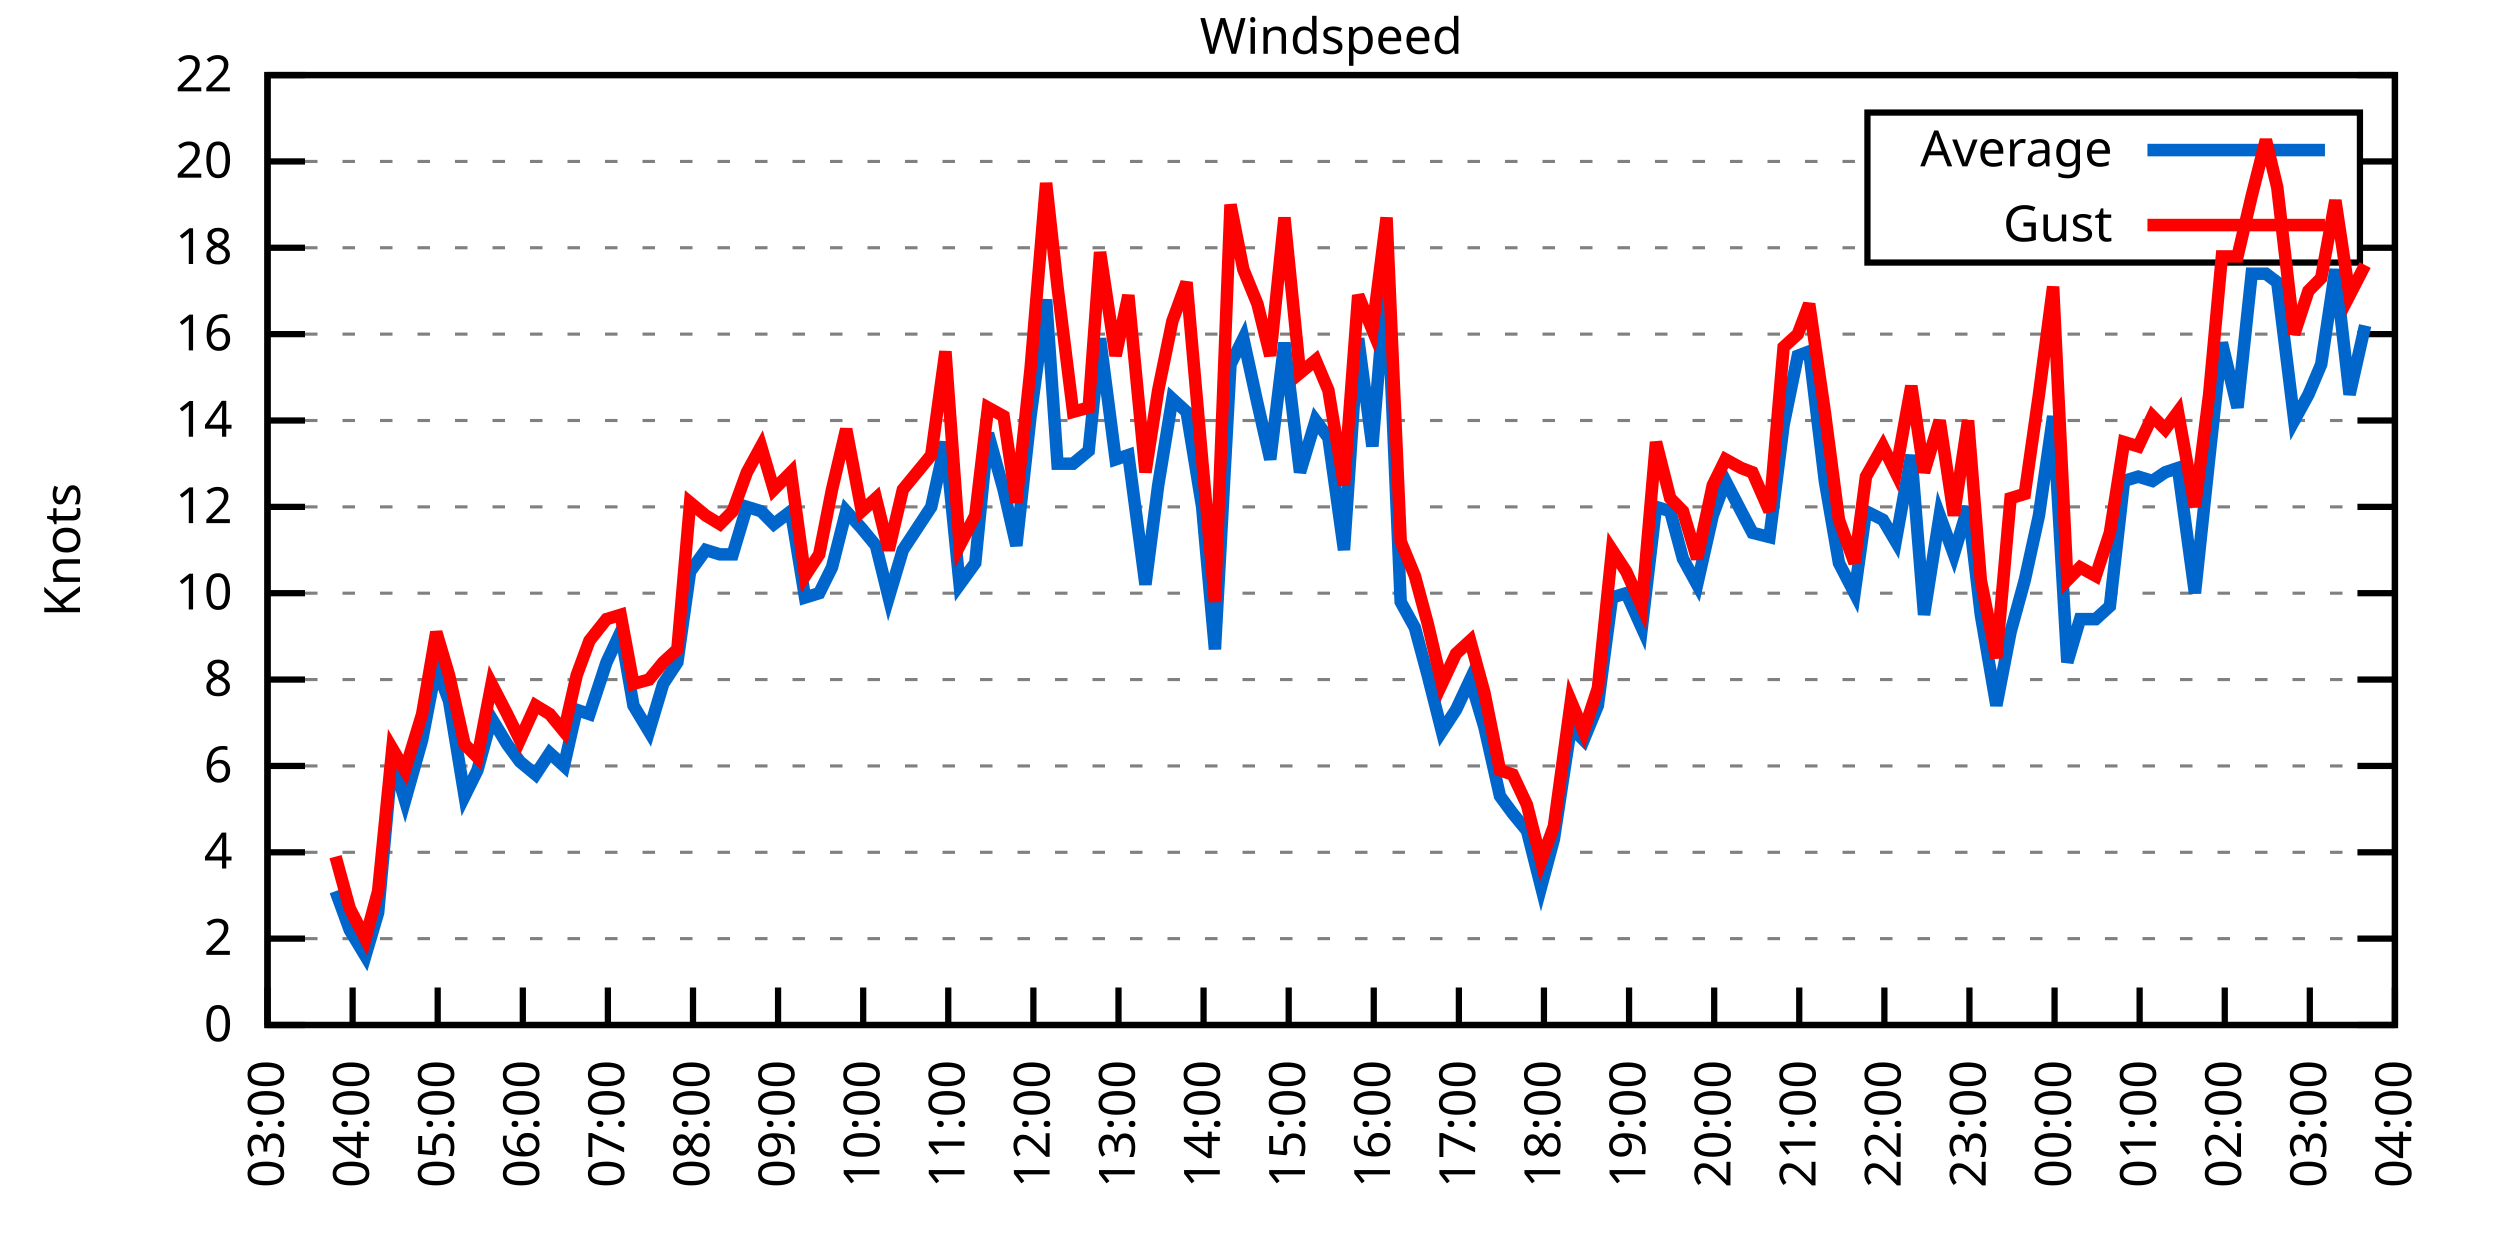
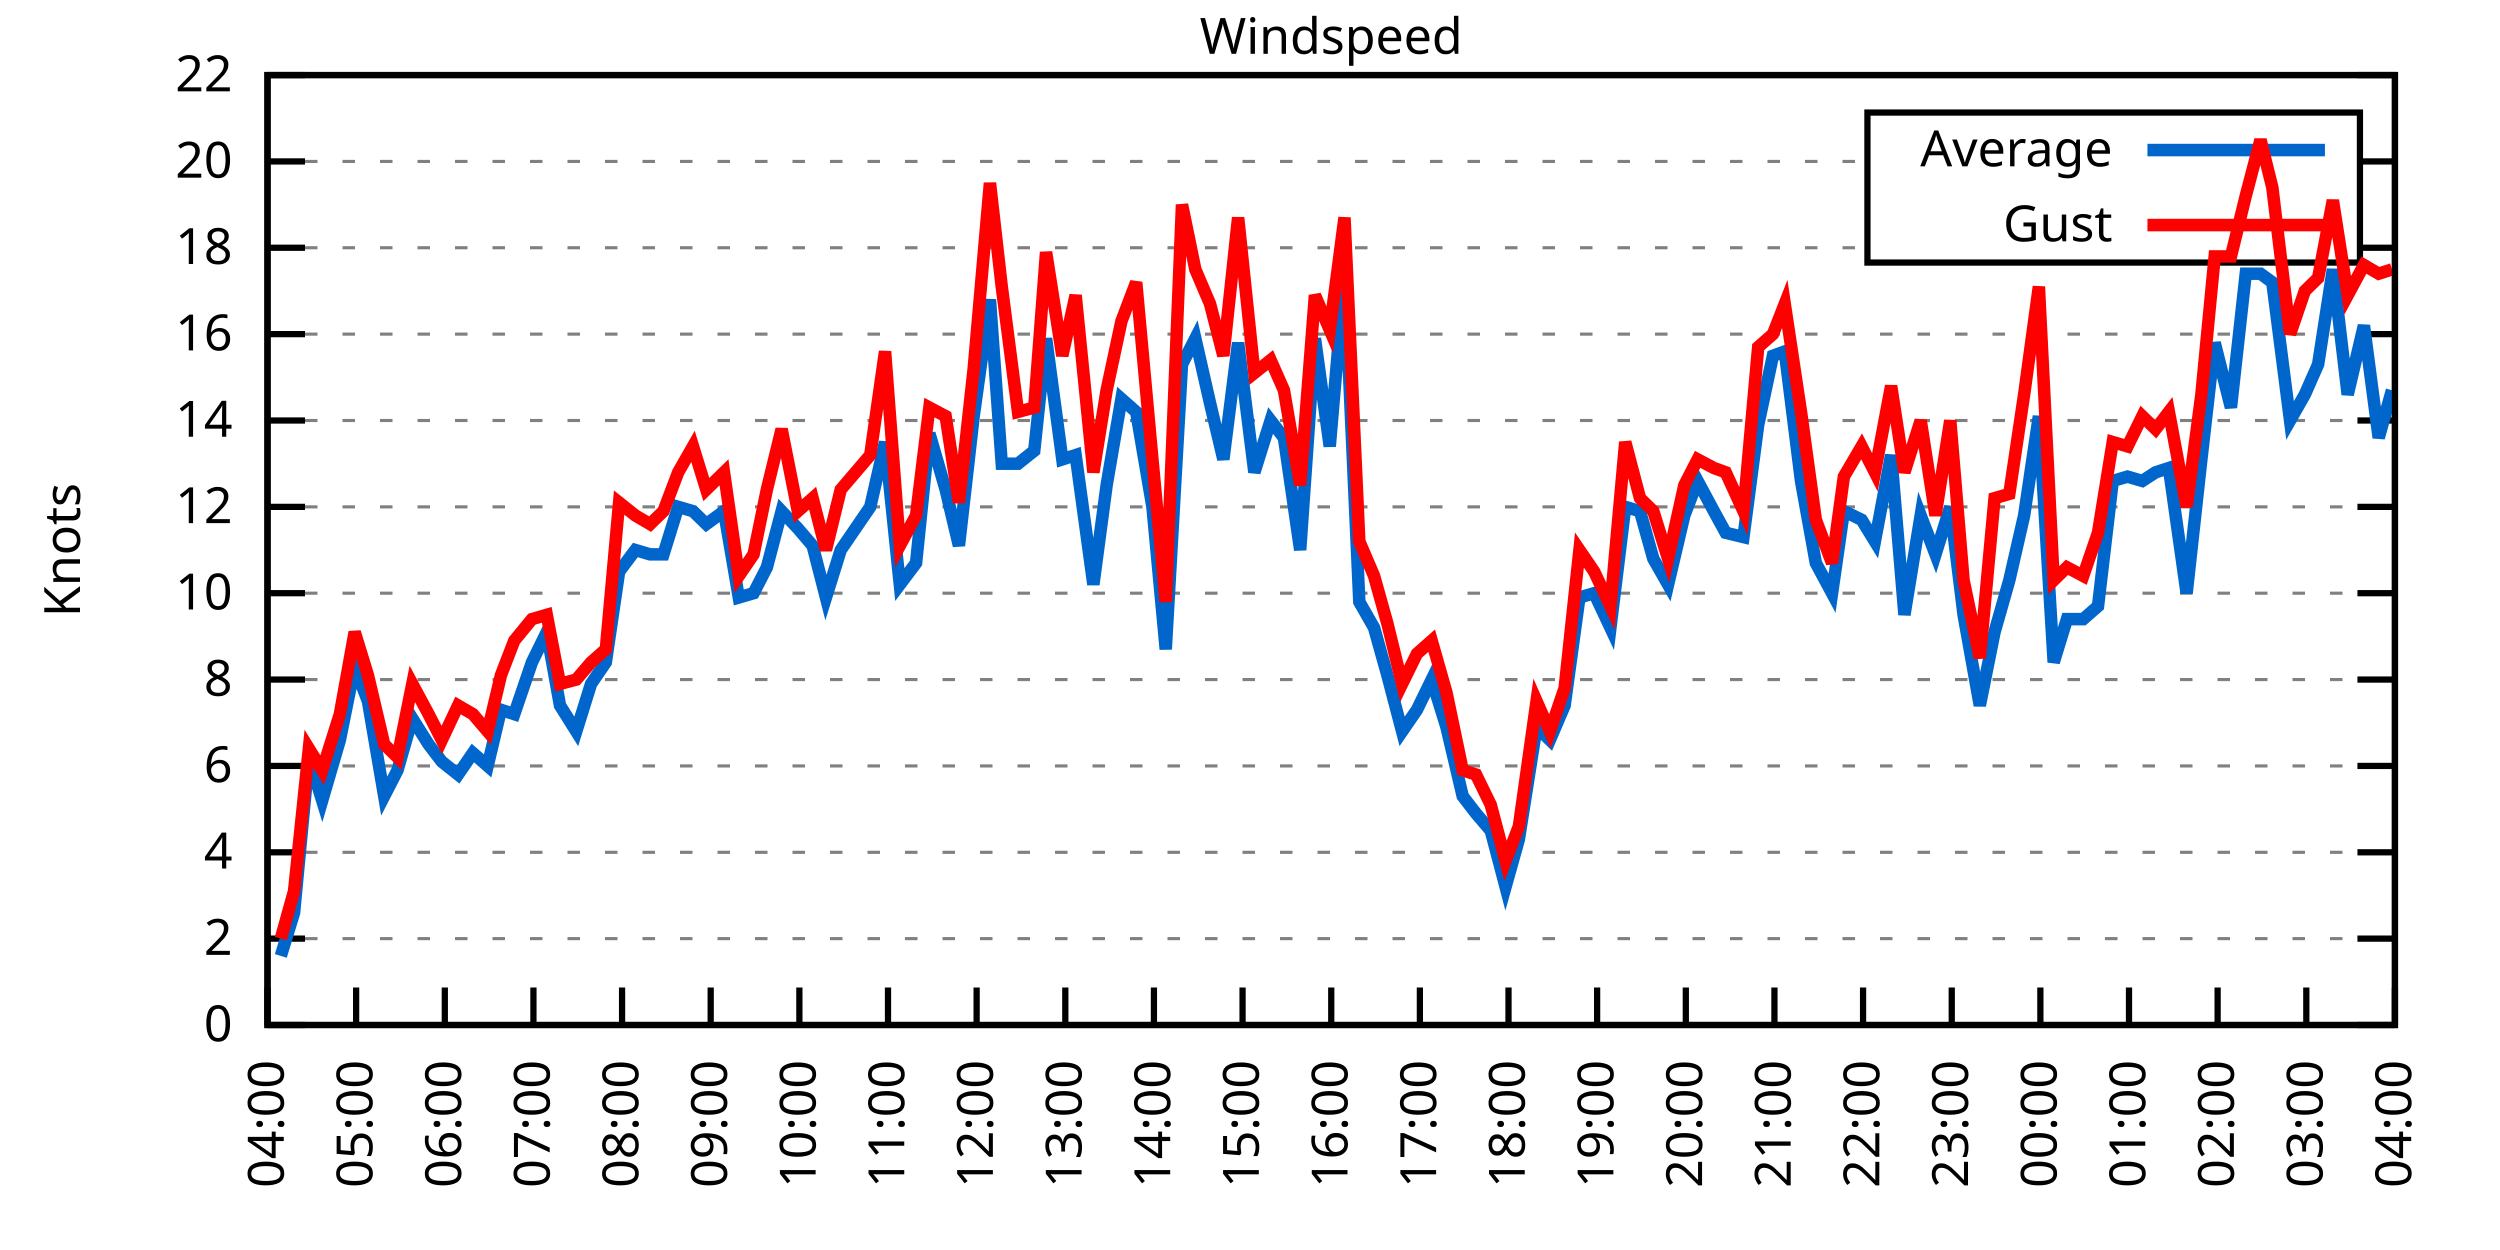
<svg xmlns="http://www.w3.org/2000/svg" xmlns:xlink="http://www.w3.org/1999/xlink" width="400" height="200" viewBox="0 0 400 200">
  <g id="gnuplot_canvas">
    <rect x="0" y="0" width="400" height="200" fill="none" />
    <defs>
      <circle id="gpDot" r="0.5" stroke-width="0.5" stroke="currentColor" />
      <path id="gpPt0" stroke-width="0.333" stroke="currentColor" d="M-1,0 h2 M0,-1 v2" />
      <path id="gpPt1" stroke-width="0.333" stroke="currentColor" d="M-1,-1 L1,1 M1,-1 L-1,1" />
      <path id="gpPt2" stroke-width="0.333" stroke="currentColor" d="M-1,0 L1,0 M0,-1 L0,1 M-1,-1 L1,1 M-1,1 L1,-1" />
      <rect id="gpPt3" stroke-width="0.333" stroke="currentColor" x="-1" y="-1" width="2" height="2" />
      <rect id="gpPt4" stroke-width="0.333" stroke="currentColor" fill="currentColor" x="-1" y="-1" width="2" height="2" />
      <circle id="gpPt5" stroke-width="0.333" stroke="currentColor" cx="0" cy="0" r="1" />
      <use xlink:href="#gpPt5" id="gpPt6" fill="currentColor" stroke="none" />
      <path id="gpPt7" stroke-width="0.333" stroke="currentColor" d="M0,-1.33 L-1.33,0.67 L1.33,0.67 z" />
      <use xlink:href="#gpPt7" id="gpPt8" fill="currentColor" stroke="none" />
      <use xlink:href="#gpPt7" id="gpPt9" stroke="currentColor" transform="rotate(180)" />
      <use xlink:href="#gpPt9" id="gpPt10" fill="currentColor" stroke="none" />
      <use xlink:href="#gpPt3" id="gpPt11" stroke="currentColor" transform="rotate(45)" />
      <use xlink:href="#gpPt11" id="gpPt12" fill="currentColor" stroke="none" />
      <path id="gpPt13" stroke-width="0.333" stroke="currentColor" d="M0,1.330 L1.265,0.411 L0.782,-1.067 L-0.782,-1.076 L-1.265,0.411 z" />
      <use xlink:href="#gpPt13" id="gpPt14" fill="currentColor" stroke="none" />
      <filter id="textbox" filterUnits="objectBoundingBox" x="0" y="0" height="1" width="1">
        <feFlood flood-color="white" flood-opacity="1" result="bgnd" />
        <feComposite in="SourceGraphic" in2="bgnd" operator="atop" />
      </filter>
      <filter id="greybox" filterUnits="objectBoundingBox" x="0" y="0" height="1" width="1">
        <feFlood flood-color="lightgrey" flood-opacity="1" result="grey" />
        <feComposite in="SourceGraphic" in2="grey" operator="atop" />
      </filter>
    </defs>
    <g fill="none" color="white" stroke="currentColor" stroke-width="1.00" stroke-linecap="butt" stroke-linejoin="miter">
</g>
    <g fill="none" color="black" stroke="currentColor" stroke-width="1.00" stroke-linecap="butt" stroke-linejoin="miter">
      <g stroke="none" shape-rendering="crispEdges">
        <polygon fill="rgb(255, 255, 255)" points="42.80,164.00 383.18,164.00 383.18,12.02 42.80,12.02 " />
      </g>
    </g>
    <g fill="none" color="black" stroke="currentColor" stroke-width="1.00" stroke-linecap="butt" stroke-linejoin="miter">
</g>
    <g fill="none" color="black" stroke="black" stroke-width="0.50" stroke-linecap="butt" stroke-linejoin="miter">
</g>
    <g fill="none" color="gray" stroke="currentColor" stroke-width="0.50" stroke-linecap="butt" stroke-linejoin="miter">
      <path stroke="gray" stroke-dasharray="2,4" class="gridline" d="M42.80,164.00 L383.19,164.00  " />
    </g>
    <g fill="none" color="gray" stroke="gray" stroke-width="1.00" stroke-linecap="butt" stroke-linejoin="miter">
</g>
    <g fill="none" color="black" stroke="currentColor" stroke-width="1.00" stroke-linecap="butt" stroke-linejoin="miter">
      <path stroke="black" d="M42.80,164.00 L48.80,164.00 M383.19,164.00 L377.19,164.00  " />
      <g transform="translate(37.20,166.60)" stroke="none" fill="black" font-family="Sans" font-size="8.00" text-anchor="end">
        <text>
          <tspan font-family="Sans"> 0</tspan>
        </text>
      </g>
    </g>
    <g fill="none" color="black" stroke="currentColor" stroke-width="1.00" stroke-linecap="butt" stroke-linejoin="miter">
</g>
    <g fill="none" color="black" stroke="black" stroke-width="0.50" stroke-linecap="butt" stroke-linejoin="miter">
</g>
    <g fill="none" color="gray" stroke="currentColor" stroke-width="0.50" stroke-linecap="butt" stroke-linejoin="miter">
      <path stroke="gray" stroke-dasharray="2,4" class="gridline" d="M42.80,150.18 L383.19,150.18  " />
    </g>
    <g fill="none" color="gray" stroke="gray" stroke-width="1.00" stroke-linecap="butt" stroke-linejoin="miter">
</g>
    <g fill="none" color="black" stroke="currentColor" stroke-width="1.00" stroke-linecap="butt" stroke-linejoin="miter">
      <path stroke="black" d="M42.80,150.18 L48.80,150.18 M383.19,150.18 L377.19,150.18  " />
      <g transform="translate(37.20,152.78)" stroke="none" fill="black" font-family="Sans" font-size="8.00" text-anchor="end">
        <text>
          <tspan font-family="Sans"> 2</tspan>
        </text>
      </g>
    </g>
    <g fill="none" color="black" stroke="currentColor" stroke-width="1.00" stroke-linecap="butt" stroke-linejoin="miter">
</g>
    <g fill="none" color="black" stroke="black" stroke-width="0.50" stroke-linecap="butt" stroke-linejoin="miter">
</g>
    <g fill="none" color="gray" stroke="currentColor" stroke-width="0.50" stroke-linecap="butt" stroke-linejoin="miter">
      <path stroke="gray" stroke-dasharray="2,4" class="gridline" d="M42.80,136.37 L383.19,136.37  " />
    </g>
    <g fill="none" color="gray" stroke="gray" stroke-width="1.00" stroke-linecap="butt" stroke-linejoin="miter">
</g>
    <g fill="none" color="black" stroke="currentColor" stroke-width="1.00" stroke-linecap="butt" stroke-linejoin="miter">
      <path stroke="black" d="M42.80,136.37 L48.80,136.37 M383.19,136.37 L377.19,136.37  " />
      <g transform="translate(37.20,138.97)" stroke="none" fill="black" font-family="Sans" font-size="8.00" text-anchor="end">
        <text>
          <tspan font-family="Sans"> 4</tspan>
        </text>
      </g>
    </g>
    <g fill="none" color="black" stroke="currentColor" stroke-width="1.00" stroke-linecap="butt" stroke-linejoin="miter">
</g>
    <g fill="none" color="black" stroke="black" stroke-width="0.50" stroke-linecap="butt" stroke-linejoin="miter">
</g>
    <g fill="none" color="gray" stroke="currentColor" stroke-width="0.50" stroke-linecap="butt" stroke-linejoin="miter">
      <path stroke="gray" stroke-dasharray="2,4" class="gridline" d="M42.80,122.55 L383.19,122.55  " />
    </g>
    <g fill="none" color="gray" stroke="gray" stroke-width="1.00" stroke-linecap="butt" stroke-linejoin="miter">
</g>
    <g fill="none" color="black" stroke="currentColor" stroke-width="1.00" stroke-linecap="butt" stroke-linejoin="miter">
      <path stroke="black" d="M42.80,122.55 L48.80,122.55 M383.19,122.55 L377.19,122.55  " />
      <g transform="translate(37.20,125.15)" stroke="none" fill="black" font-family="Sans" font-size="8.00" text-anchor="end">
        <text>
          <tspan font-family="Sans"> 6</tspan>
        </text>
      </g>
    </g>
    <g fill="none" color="black" stroke="currentColor" stroke-width="1.00" stroke-linecap="butt" stroke-linejoin="miter">
</g>
    <g fill="none" color="black" stroke="black" stroke-width="0.50" stroke-linecap="butt" stroke-linejoin="miter">
</g>
    <g fill="none" color="gray" stroke="currentColor" stroke-width="0.50" stroke-linecap="butt" stroke-linejoin="miter">
      <path stroke="gray" stroke-dasharray="2,4" class="gridline" d="M42.80,108.73 L383.19,108.73  " />
    </g>
    <g fill="none" color="gray" stroke="gray" stroke-width="1.00" stroke-linecap="butt" stroke-linejoin="miter">
</g>
    <g fill="none" color="black" stroke="currentColor" stroke-width="1.00" stroke-linecap="butt" stroke-linejoin="miter">
      <path stroke="black" d="M42.80,108.73 L48.80,108.73 M383.19,108.73 L377.19,108.73  " />
      <g transform="translate(37.20,111.33)" stroke="none" fill="black" font-family="Sans" font-size="8.00" text-anchor="end">
        <text>
          <tspan font-family="Sans"> 8</tspan>
        </text>
      </g>
    </g>
    <g fill="none" color="black" stroke="currentColor" stroke-width="1.00" stroke-linecap="butt" stroke-linejoin="miter">
</g>
    <g fill="none" color="black" stroke="black" stroke-width="0.50" stroke-linecap="butt" stroke-linejoin="miter">
</g>
    <g fill="none" color="gray" stroke="currentColor" stroke-width="0.50" stroke-linecap="butt" stroke-linejoin="miter">
      <path stroke="gray" stroke-dasharray="2,4" class="gridline" d="M42.80,94.91 L383.19,94.91  " />
    </g>
    <g fill="none" color="gray" stroke="gray" stroke-width="1.00" stroke-linecap="butt" stroke-linejoin="miter">
</g>
    <g fill="none" color="black" stroke="currentColor" stroke-width="1.00" stroke-linecap="butt" stroke-linejoin="miter">
      <path stroke="black" d="M42.80,94.91 L48.80,94.91 M383.19,94.91 L377.19,94.91  " />
      <g transform="translate(37.20,97.51)" stroke="none" fill="black" font-family="Sans" font-size="8.00" text-anchor="end">
        <text>
          <tspan font-family="Sans"> 10</tspan>
        </text>
      </g>
    </g>
    <g fill="none" color="black" stroke="currentColor" stroke-width="1.00" stroke-linecap="butt" stroke-linejoin="miter">
</g>
    <g fill="none" color="black" stroke="black" stroke-width="0.50" stroke-linecap="butt" stroke-linejoin="miter">
</g>
    <g fill="none" color="gray" stroke="currentColor" stroke-width="0.50" stroke-linecap="butt" stroke-linejoin="miter">
      <path stroke="gray" stroke-dasharray="2,4" class="gridline" d="M42.80,81.10 L383.19,81.10  " />
    </g>
    <g fill="none" color="gray" stroke="gray" stroke-width="1.00" stroke-linecap="butt" stroke-linejoin="miter">
</g>
    <g fill="none" color="black" stroke="currentColor" stroke-width="1.00" stroke-linecap="butt" stroke-linejoin="miter">
      <path stroke="black" d="M42.80,81.10 L48.80,81.10 M383.19,81.10 L377.19,81.10  " />
      <g transform="translate(37.20,83.70)" stroke="none" fill="black" font-family="Sans" font-size="8.00" text-anchor="end">
        <text>
          <tspan font-family="Sans"> 12</tspan>
        </text>
      </g>
    </g>
    <g fill="none" color="black" stroke="currentColor" stroke-width="1.00" stroke-linecap="butt" stroke-linejoin="miter">
</g>
    <g fill="none" color="black" stroke="black" stroke-width="0.50" stroke-linecap="butt" stroke-linejoin="miter">
</g>
    <g fill="none" color="gray" stroke="currentColor" stroke-width="0.50" stroke-linecap="butt" stroke-linejoin="miter">
      <path stroke="gray" stroke-dasharray="2,4" class="gridline" d="M42.80,67.28 L383.19,67.28  " />
    </g>
    <g fill="none" color="gray" stroke="gray" stroke-width="1.00" stroke-linecap="butt" stroke-linejoin="miter">
</g>
    <g fill="none" color="black" stroke="currentColor" stroke-width="1.00" stroke-linecap="butt" stroke-linejoin="miter">
      <path stroke="black" d="M42.80,67.28 L48.80,67.28 M383.19,67.28 L377.19,67.28  " />
      <g transform="translate(37.20,69.88)" stroke="none" fill="black" font-family="Sans" font-size="8.00" text-anchor="end">
        <text>
          <tspan font-family="Sans"> 14</tspan>
        </text>
      </g>
    </g>
    <g fill="none" color="black" stroke="currentColor" stroke-width="1.00" stroke-linecap="butt" stroke-linejoin="miter">
</g>
    <g fill="none" color="black" stroke="black" stroke-width="0.50" stroke-linecap="butt" stroke-linejoin="miter">
</g>
    <g fill="none" color="gray" stroke="currentColor" stroke-width="0.50" stroke-linecap="butt" stroke-linejoin="miter">
      <path stroke="gray" stroke-dasharray="2,4" class="gridline" d="M42.80,53.46 L383.19,53.46  " />
    </g>
    <g fill="none" color="gray" stroke="gray" stroke-width="1.00" stroke-linecap="butt" stroke-linejoin="miter">
</g>
    <g fill="none" color="black" stroke="currentColor" stroke-width="1.00" stroke-linecap="butt" stroke-linejoin="miter">
      <path stroke="black" d="M42.80,53.46 L48.80,53.46 M383.19,53.46 L377.19,53.46  " />
      <g transform="translate(37.20,56.06)" stroke="none" fill="black" font-family="Sans" font-size="8.00" text-anchor="end">
        <text>
          <tspan font-family="Sans"> 16</tspan>
        </text>
      </g>
    </g>
    <g fill="none" color="black" stroke="currentColor" stroke-width="1.00" stroke-linecap="butt" stroke-linejoin="miter">
</g>
    <g fill="none" color="black" stroke="black" stroke-width="0.50" stroke-linecap="butt" stroke-linejoin="miter">
</g>
    <g fill="none" color="gray" stroke="currentColor" stroke-width="0.50" stroke-linecap="butt" stroke-linejoin="miter">
      <path stroke="gray" stroke-dasharray="2,4" class="gridline" d="M42.80,39.64 L298.79,39.64 M377.59,39.64 L383.19,39.64  " />
    </g>
    <g fill="none" color="gray" stroke="gray" stroke-width="1.00" stroke-linecap="butt" stroke-linejoin="miter">
</g>
    <g fill="none" color="black" stroke="currentColor" stroke-width="1.00" stroke-linecap="butt" stroke-linejoin="miter">
      <path stroke="black" d="M42.80,39.64 L48.80,39.64 M383.19,39.64 L377.19,39.64  " />
      <g transform="translate(37.20,42.24)" stroke="none" fill="black" font-family="Sans" font-size="8.00" text-anchor="end">
        <text>
          <tspan font-family="Sans"> 18</tspan>
        </text>
      </g>
    </g>
    <g fill="none" color="black" stroke="currentColor" stroke-width="1.00" stroke-linecap="butt" stroke-linejoin="miter">
</g>
    <g fill="none" color="black" stroke="black" stroke-width="0.50" stroke-linecap="butt" stroke-linejoin="miter">
</g>
    <g fill="none" color="gray" stroke="currentColor" stroke-width="0.50" stroke-linecap="butt" stroke-linejoin="miter">
      <path stroke="gray" stroke-dasharray="2,4" class="gridline" d="M42.80,25.83 L298.79,25.83 M377.59,25.83 L383.19,25.83  " />
    </g>
    <g fill="none" color="gray" stroke="gray" stroke-width="1.00" stroke-linecap="butt" stroke-linejoin="miter">
</g>
    <g fill="none" color="black" stroke="currentColor" stroke-width="1.00" stroke-linecap="butt" stroke-linejoin="miter">
      <path stroke="black" d="M42.80,25.83 L48.80,25.83 M383.19,25.83 L377.19,25.83  " />
      <g transform="translate(37.20,28.43)" stroke="none" fill="black" font-family="Sans" font-size="8.00" text-anchor="end">
        <text>
          <tspan font-family="Sans"> 20</tspan>
        </text>
      </g>
    </g>
    <g fill="none" color="black" stroke="currentColor" stroke-width="1.00" stroke-linecap="butt" stroke-linejoin="miter">
</g>
    <g fill="none" color="black" stroke="black" stroke-width="0.50" stroke-linecap="butt" stroke-linejoin="miter">
</g>
    <g fill="none" color="gray" stroke="currentColor" stroke-width="0.50" stroke-linecap="butt" stroke-linejoin="miter">
      <path stroke="gray" stroke-dasharray="2,4" class="gridline" d="M42.80,12.01 L383.19,12.01  " />
    </g>
    <g fill="none" color="gray" stroke="gray" stroke-width="1.00" stroke-linecap="butt" stroke-linejoin="miter">
</g>
    <g fill="none" color="black" stroke="currentColor" stroke-width="1.00" stroke-linecap="butt" stroke-linejoin="miter">
      <path stroke="black" d="M42.80,12.01 L48.80,12.01 M383.19,12.01 L377.19,12.01  " />
      <g transform="translate(37.20,14.61)" stroke="none" fill="black" font-family="Sans" font-size="8.00" text-anchor="end">
        <text>
          <tspan font-family="Sans"> 22</tspan>
        </text>
      </g>
    </g>
    <g fill="none" color="black" stroke="currentColor" stroke-width="1.00" stroke-linecap="butt" stroke-linejoin="miter">
      <path stroke="black" d="M42.80,164.00 L42.80,158.00  " />
      <g transform="translate(45.40,169.60) rotate(270.00)" stroke="none" fill="black" font-family="Sans" font-size="8.00" text-anchor="end">
        <text>
-           <tspan font-family="Sans">03:00</tspan>
-         </text>
-       </g>
-     </g>
-     <g fill="none" color="black" stroke="currentColor" stroke-width="1.00" stroke-linecap="butt" stroke-linejoin="miter">
-       <path stroke="black" d="M56.42,164.00 L56.42,158.00  " />
-       <g transform="translate(59.02,169.60) rotate(270.00)" stroke="none" fill="black" font-family="Sans" font-size="8.00" text-anchor="end">
-         <text>
          <tspan font-family="Sans">04:00</tspan>
        </text>
      </g>
    </g>
    <g fill="none" color="black" stroke="currentColor" stroke-width="1.00" stroke-linecap="butt" stroke-linejoin="miter">
-       <path stroke="black" d="M70.03,164.00 L70.03,158.00  " />
-       <g transform="translate(72.63,169.60) rotate(270.00)" stroke="none" fill="black" font-family="Sans" font-size="8.00" text-anchor="end">
+       <path stroke="black" d="M56.98,164.00 L56.98,158.00  " />
+       <g transform="translate(59.58,169.60) rotate(270.00)" stroke="none" fill="black" font-family="Sans" font-size="8.00" text-anchor="end">
        <text>
          <tspan font-family="Sans">05:00</tspan>
        </text>
      </g>
    </g>
    <g fill="none" color="black" stroke="currentColor" stroke-width="1.00" stroke-linecap="butt" stroke-linejoin="miter">
-       <path stroke="black" d="M83.65,164.00 L83.65,158.00  " />
-       <g transform="translate(86.25,169.60) rotate(270.00)" stroke="none" fill="black" font-family="Sans" font-size="8.00" text-anchor="end">
+       <path stroke="black" d="M71.17,164.00 L71.17,158.00  " />
+       <g transform="translate(73.77,169.60) rotate(270.00)" stroke="none" fill="black" font-family="Sans" font-size="8.00" text-anchor="end">
        <text>
          <tspan font-family="Sans">06:00</tspan>
        </text>
      </g>
    </g>
    <g fill="none" color="black" stroke="currentColor" stroke-width="1.00" stroke-linecap="butt" stroke-linejoin="miter">
-       <path stroke="black" d="M97.26,164.00 L97.26,158.00  " />
-       <g transform="translate(99.86,169.60) rotate(270.00)" stroke="none" fill="black" font-family="Sans" font-size="8.00" text-anchor="end">
+       <path stroke="black" d="M85.35,164.00 L85.35,158.00  " />
+       <g transform="translate(87.95,169.60) rotate(270.00)" stroke="none" fill="black" font-family="Sans" font-size="8.00" text-anchor="end">
        <text>
          <tspan font-family="Sans">07:00</tspan>
        </text>
      </g>
    </g>
    <g fill="none" color="black" stroke="currentColor" stroke-width="1.00" stroke-linecap="butt" stroke-linejoin="miter">
-       <path stroke="black" d="M110.88,164.00 L110.88,158.00  " />
-       <g transform="translate(113.48,169.60) rotate(270.00)" stroke="none" fill="black" font-family="Sans" font-size="8.00" text-anchor="end">
+       <path stroke="black" d="M99.53,164.00 L99.53,158.00  " />
+       <g transform="translate(102.13,169.60) rotate(270.00)" stroke="none" fill="black" font-family="Sans" font-size="8.00" text-anchor="end">
        <text>
          <tspan font-family="Sans">08:00</tspan>
        </text>
      </g>
    </g>
    <g fill="none" color="black" stroke="currentColor" stroke-width="1.00" stroke-linecap="butt" stroke-linejoin="miter">
-       <path stroke="black" d="M124.49,164.00 L124.49,158.00  " />
-       <g transform="translate(127.09,169.60) rotate(270.00)" stroke="none" fill="black" font-family="Sans" font-size="8.00" text-anchor="end">
+       <path stroke="black" d="M113.71,164.00 L113.71,158.00  " />
+       <g transform="translate(116.31,169.60) rotate(270.00)" stroke="none" fill="black" font-family="Sans" font-size="8.00" text-anchor="end">
        <text>
          <tspan font-family="Sans">09:00</tspan>
        </text>
      </g>
    </g>
    <g fill="none" color="black" stroke="currentColor" stroke-width="1.00" stroke-linecap="butt" stroke-linejoin="miter">
-       <path stroke="black" d="M138.11,164.00 L138.11,158.00  " />
-       <g transform="translate(140.71,169.60) rotate(270.00)" stroke="none" fill="black" font-family="Sans" font-size="8.00" text-anchor="end">
+       <path stroke="black" d="M127.90,164.00 L127.90,158.00  " />
+       <g transform="translate(130.50,169.60) rotate(270.00)" stroke="none" fill="black" font-family="Sans" font-size="8.00" text-anchor="end">
        <text>
          <tspan font-family="Sans">10:00</tspan>
        </text>
      </g>
    </g>
    <g fill="none" color="black" stroke="currentColor" stroke-width="1.00" stroke-linecap="butt" stroke-linejoin="miter">
-       <path stroke="black" d="M151.72,164.00 L151.72,158.00  " />
-       <g transform="translate(154.32,169.60) rotate(270.00)" stroke="none" fill="black" font-family="Sans" font-size="8.00" text-anchor="end">
+       <path stroke="black" d="M142.08,164.00 L142.08,158.00  " />
+       <g transform="translate(144.68,169.60) rotate(270.00)" stroke="none" fill="black" font-family="Sans" font-size="8.00" text-anchor="end">
        <text>
          <tspan font-family="Sans">11:00</tspan>
        </text>
      </g>
    </g>
    <g fill="none" color="black" stroke="currentColor" stroke-width="1.00" stroke-linecap="butt" stroke-linejoin="miter">
-       <path stroke="black" d="M165.34,164.00 L165.34,158.00  " />
-       <g transform="translate(167.94,169.60) rotate(270.00)" stroke="none" fill="black" font-family="Sans" font-size="8.00" text-anchor="end">
+       <path stroke="black" d="M156.26,164.00 L156.26,158.00  " />
+       <g transform="translate(158.86,169.60) rotate(270.00)" stroke="none" fill="black" font-family="Sans" font-size="8.00" text-anchor="end">
        <text>
          <tspan font-family="Sans">12:00</tspan>
        </text>
      </g>
    </g>
    <g fill="none" color="black" stroke="currentColor" stroke-width="1.00" stroke-linecap="butt" stroke-linejoin="miter">
-       <path stroke="black" d="M178.96,164.00 L178.96,158.00  " />
-       <g transform="translate(181.56,169.60) rotate(270.00)" stroke="none" fill="black" font-family="Sans" font-size="8.00" text-anchor="end">
+       <path stroke="black" d="M170.45,164.00 L170.45,158.00  " />
+       <g transform="translate(173.05,169.60) rotate(270.00)" stroke="none" fill="black" font-family="Sans" font-size="8.00" text-anchor="end">
        <text>
          <tspan font-family="Sans">13:00</tspan>
        </text>
      </g>
    </g>
    <g fill="none" color="black" stroke="currentColor" stroke-width="1.00" stroke-linecap="butt" stroke-linejoin="miter">
-       <path stroke="black" d="M192.57,164.00 L192.57,158.00  " />
-       <g transform="translate(195.17,169.60) rotate(270.00)" stroke="none" fill="black" font-family="Sans" font-size="8.00" text-anchor="end">
+       <path stroke="black" d="M184.63,164.00 L184.63,158.00  " />
+       <g transform="translate(187.23,169.60) rotate(270.00)" stroke="none" fill="black" font-family="Sans" font-size="8.00" text-anchor="end">
        <text>
          <tspan font-family="Sans">14:00</tspan>
        </text>
      </g>
    </g>
    <g fill="none" color="black" stroke="currentColor" stroke-width="1.00" stroke-linecap="butt" stroke-linejoin="miter">
-       <path stroke="black" d="M206.19,164.00 L206.19,158.00  " />
-       <g transform="translate(208.79,169.60) rotate(270.00)" stroke="none" fill="black" font-family="Sans" font-size="8.00" text-anchor="end">
+       <path stroke="black" d="M198.81,164.00 L198.81,158.00  " />
+       <g transform="translate(201.41,169.60) rotate(270.00)" stroke="none" fill="black" font-family="Sans" font-size="8.00" text-anchor="end">
        <text>
          <tspan font-family="Sans">15:00</tspan>
        </text>
      </g>
    </g>
    <g fill="none" color="black" stroke="currentColor" stroke-width="1.00" stroke-linecap="butt" stroke-linejoin="miter">
-       <path stroke="black" d="M219.80,164.00 L219.80,158.00  " />
-       <g transform="translate(222.40,169.60) rotate(270.00)" stroke="none" fill="black" font-family="Sans" font-size="8.00" text-anchor="end">
+       <path stroke="black" d="M213.00,164.00 L213.00,158.00  " />
+       <g transform="translate(215.60,169.60) rotate(270.00)" stroke="none" fill="black" font-family="Sans" font-size="8.00" text-anchor="end">
        <text>
          <tspan font-family="Sans">16:00</tspan>
        </text>
      </g>
    </g>
    <g fill="none" color="black" stroke="currentColor" stroke-width="1.00" stroke-linecap="butt" stroke-linejoin="miter">
-       <path stroke="black" d="M233.42,164.00 L233.42,158.00  " />
-       <g transform="translate(236.02,169.60) rotate(270.00)" stroke="none" fill="black" font-family="Sans" font-size="8.00" text-anchor="end">
+       <path stroke="black" d="M227.18,164.00 L227.18,158.00  " />
+       <g transform="translate(229.78,169.60) rotate(270.00)" stroke="none" fill="black" font-family="Sans" font-size="8.00" text-anchor="end">
        <text>
          <tspan font-family="Sans">17:00</tspan>
        </text>
      </g>
    </g>
    <g fill="none" color="black" stroke="currentColor" stroke-width="1.00" stroke-linecap="butt" stroke-linejoin="miter">
-       <path stroke="black" d="M247.03,164.00 L247.03,158.00  " />
-       <g transform="translate(249.63,169.60) rotate(270.00)" stroke="none" fill="black" font-family="Sans" font-size="8.00" text-anchor="end">
+       <path stroke="black" d="M241.36,164.00 L241.36,158.00  " />
+       <g transform="translate(243.96,169.60) rotate(270.00)" stroke="none" fill="black" font-family="Sans" font-size="8.00" text-anchor="end">
        <text>
          <tspan font-family="Sans">18:00</tspan>
        </text>
      </g>
    </g>
    <g fill="none" color="black" stroke="currentColor" stroke-width="1.00" stroke-linecap="butt" stroke-linejoin="miter">
-       <path stroke="black" d="M260.65,164.00 L260.65,158.00  " />
-       <g transform="translate(263.25,169.60) rotate(270.00)" stroke="none" fill="black" font-family="Sans" font-size="8.00" text-anchor="end">
+       <path stroke="black" d="M255.54,164.00 L255.54,158.00  " />
+       <g transform="translate(258.14,169.60) rotate(270.00)" stroke="none" fill="black" font-family="Sans" font-size="8.00" text-anchor="end">
        <text>
          <tspan font-family="Sans">19:00</tspan>
        </text>
      </g>
    </g>
    <g fill="none" color="black" stroke="currentColor" stroke-width="1.00" stroke-linecap="butt" stroke-linejoin="miter">
-       <path stroke="black" d="M274.27,164.00 L274.27,158.00  " />
-       <g transform="translate(276.87,169.60) rotate(270.00)" stroke="none" fill="black" font-family="Sans" font-size="8.00" text-anchor="end">
+       <path stroke="black" d="M269.73,164.00 L269.73,158.00  " />
+       <g transform="translate(272.33,169.60) rotate(270.00)" stroke="none" fill="black" font-family="Sans" font-size="8.00" text-anchor="end">
        <text>
          <tspan font-family="Sans">20:00</tspan>
        </text>
      </g>
    </g>
    <g fill="none" color="black" stroke="currentColor" stroke-width="1.00" stroke-linecap="butt" stroke-linejoin="miter">
-       <path stroke="black" d="M287.88,164.00 L287.88,158.00  " />
-       <g transform="translate(290.48,169.60) rotate(270.00)" stroke="none" fill="black" font-family="Sans" font-size="8.00" text-anchor="end">
+       <path stroke="black" d="M283.91,164.00 L283.91,158.00  " />
+       <g transform="translate(286.51,169.60) rotate(270.00)" stroke="none" fill="black" font-family="Sans" font-size="8.00" text-anchor="end">
        <text>
          <tspan font-family="Sans">21:00</tspan>
        </text>
      </g>
    </g>
    <g fill="none" color="black" stroke="currentColor" stroke-width="1.00" stroke-linecap="butt" stroke-linejoin="miter">
-       <path stroke="black" d="M301.50,164.00 L301.50,158.00  " />
-       <g transform="translate(304.10,169.60) rotate(270.00)" stroke="none" fill="black" font-family="Sans" font-size="8.00" text-anchor="end">
+       <path stroke="black" d="M298.09,164.00 L298.09,158.00  " />
+       <g transform="translate(300.69,169.60) rotate(270.00)" stroke="none" fill="black" font-family="Sans" font-size="8.00" text-anchor="end">
        <text>
          <tspan font-family="Sans">22:00</tspan>
        </text>
      </g>
    </g>
    <g fill="none" color="black" stroke="currentColor" stroke-width="1.00" stroke-linecap="butt" stroke-linejoin="miter">
-       <path stroke="black" d="M315.11,164.00 L315.11,158.00  " />
-       <g transform="translate(317.71,169.60) rotate(270.00)" stroke="none" fill="black" font-family="Sans" font-size="8.00" text-anchor="end">
+       <path stroke="black" d="M312.28,164.00 L312.28,158.00  " />
+       <g transform="translate(314.88,169.60) rotate(270.00)" stroke="none" fill="black" font-family="Sans" font-size="8.00" text-anchor="end">
        <text>
          <tspan font-family="Sans">23:00</tspan>
        </text>
      </g>
    </g>
    <g fill="none" color="black" stroke="currentColor" stroke-width="1.00" stroke-linecap="butt" stroke-linejoin="miter">
-       <path stroke="black" d="M328.73,164.00 L328.73,158.00  " />
-       <g transform="translate(331.33,169.60) rotate(270.00)" stroke="none" fill="black" font-family="Sans" font-size="8.00" text-anchor="end">
+       <path stroke="black" d="M326.46,164.00 L326.46,158.00  " />
+       <g transform="translate(329.06,169.60) rotate(270.00)" stroke="none" fill="black" font-family="Sans" font-size="8.00" text-anchor="end">
        <text>
          <tspan font-family="Sans">00:00</tspan>
        </text>
      </g>
    </g>
    <g fill="none" color="black" stroke="currentColor" stroke-width="1.00" stroke-linecap="butt" stroke-linejoin="miter">
-       <path stroke="black" d="M342.34,164.00 L342.34,158.00  " />
-       <g transform="translate(344.94,169.60) rotate(270.00)" stroke="none" fill="black" font-family="Sans" font-size="8.00" text-anchor="end">
+       <path stroke="black" d="M340.64,164.00 L340.64,158.00  " />
+       <g transform="translate(343.24,169.60) rotate(270.00)" stroke="none" fill="black" font-family="Sans" font-size="8.00" text-anchor="end">
        <text>
          <tspan font-family="Sans">01:00</tspan>
        </text>
      </g>
    </g>
    <g fill="none" color="black" stroke="currentColor" stroke-width="1.00" stroke-linecap="butt" stroke-linejoin="miter">
-       <path stroke="black" d="M355.96,164.00 L355.96,158.00  " />
-       <g transform="translate(358.56,169.60) rotate(270.00)" stroke="none" fill="black" font-family="Sans" font-size="8.00" text-anchor="end">
+       <path stroke="black" d="M354.82,164.00 L354.82,158.00  " />
+       <g transform="translate(357.42,169.60) rotate(270.00)" stroke="none" fill="black" font-family="Sans" font-size="8.00" text-anchor="end">
        <text>
          <tspan font-family="Sans">02:00</tspan>
        </text>
      </g>
    </g>
    <g fill="none" color="black" stroke="currentColor" stroke-width="1.00" stroke-linecap="butt" stroke-linejoin="miter">
-       <path stroke="black" d="M369.57,164.00 L369.57,158.00  " />
-       <g transform="translate(372.17,169.60) rotate(270.00)" stroke="none" fill="black" font-family="Sans" font-size="8.00" text-anchor="end">
+       <path stroke="black" d="M369.01,164.00 L369.01,158.00  " />
+       <g transform="translate(371.61,169.60) rotate(270.00)" stroke="none" fill="black" font-family="Sans" font-size="8.00" text-anchor="end">
        <text>
          <tspan font-family="Sans">03:00</tspan>
        </text>
      </g>
    </g>
    <g fill="none" color="black" stroke="currentColor" stroke-width="1.00" stroke-linecap="butt" stroke-linejoin="miter">
      <path stroke="black" d="M383.19,164.00 L383.19,158.00  " />
      <g transform="translate(385.79,169.60) rotate(270.00)" stroke="none" fill="black" font-family="Sans" font-size="8.00" text-anchor="end">
        <text>
          <tspan font-family="Sans">04:00</tspan>
        </text>
      </g>
    </g>
    <g fill="none" color="black" stroke="currentColor" stroke-width="1.00" stroke-linecap="butt" stroke-linejoin="miter">
</g>
    <g fill="none" color="black" stroke="currentColor" stroke-width="1.00" stroke-linecap="butt" stroke-linejoin="miter">
      <path stroke="black" d="M42.80,12.01 L42.80,164.00 L383.19,164.00 L383.19,12.01 L42.80,12.01 Z  " />
    </g>
    <g fill="none" color="black" stroke="currentColor" stroke-width="1.00" stroke-linecap="butt" stroke-linejoin="miter">
</g>
    <g fill="none" color="black" stroke="currentColor" stroke-width="1.00" stroke-linecap="butt" stroke-linejoin="miter">
      <path stroke="black" d="M298.79,42.01 L298.79,18.01 L377.59,18.01 L377.59,42.01 L298.79,42.01 Z  " />
    </g>
    <g id="Windspeed_plot_1">
      <g fill="none" color="white" stroke="black" stroke-width="2.00" stroke-linecap="butt" stroke-linejoin="miter">
</g>
      <g fill="none" color="black" stroke="currentColor" stroke-width="2.00" stroke-linecap="butt" stroke-linejoin="miter">
        <g transform="translate(337.99,26.61)" stroke="none" fill="black" font-family="Sans" font-size="8.00" text-anchor="end">
          <text>
            <tspan font-family="Sans">Average</tspan>
          </text>
        </g>
      </g>
      <g fill="none" color="black" stroke="currentColor" stroke-width="2.00" stroke-linecap="butt" stroke-linejoin="miter">
-         <path stroke="rgb(  0, 102, 204)" d="M343.59,24.01 L371.99,24.01 M53.69,142.58 L55.96,148.80 L58.46,152.95 L60.50,146.04 L62.77,121.17 L64.81,128.08   L67.54,118.40 L69.80,106.66 L71.85,112.19 L74.34,127.38 L76.39,123.24 L78.65,114.95 L81.15,119.09 L83.19,121.86   L85.69,123.93 L87.96,120.48 L90.23,122.55 L92.27,113.57 L94.31,114.26 L97.04,105.97 L99.30,101.13 L101.35,112.88   L103.84,117.02 L106.11,109.42 L108.38,105.97 L110.42,91.46 L112.92,88.00 L115.19,88.70 L117.23,88.70 L119.50,81.10   L121.77,81.79 L123.81,83.86 L126.54,81.79 L128.81,95.60 L131.07,94.91 L133.12,90.77 L135.39,81.79 L137.88,84.55   L140.15,87.31 L142.19,95.60 L144.46,88.00 L149.00,81.10 L151.27,70.73 L153.54,93.53 L156.04,90.08 L158.08,69.35   L160.57,78.33 L162.62,87.31 L164.89,66.59 L167.38,47.93 L169.20,74.19 L171.69,74.19 L174.19,72.12 L176.01,54.15   L178.50,73.50 L180.54,72.81 L183.27,93.53 L185.31,77.64 L187.58,63.82 L189.85,65.90 L192.34,81.10 L194.39,103.89   L196.88,58.30 L198.93,54.15 L201.19,64.52 L203.24,73.50 L205.51,54.84 L208.00,75.57 L210.50,67.28 L212.54,70.04   L215.04,88.00 L217.31,54.15 L219.58,71.42 L221.85,43.79 L224.11,96.30 L226.38,100.44 L228.43,108.04 L230.70,117.02   L232.96,113.57 L235.23,108.73 L237.50,116.33 L240.00,127.38 L242.04,130.15 L244.31,132.91 L246.58,141.89 L248.62,134.29   L251.35,116.33 L253.39,118.40 L255.66,112.88 L257.93,95.60 L260.20,94.91 L262.69,100.44 L264.96,81.10 L267.23,81.79   L269.27,89.39 L271.54,93.53 L274.04,82.48 L276.08,76.95 L278.58,81.79 L280.39,85.24 L283.12,85.93 L285.38,67.97   L287.65,56.92 L289.47,56.23 L291.97,76.95 L294.23,90.08 L296.73,94.91 L298.55,81.79 L301.27,83.17 L303.31,86.62   L305.81,72.81 L307.85,98.37 L310.35,82.48 L312.62,88.70 L314.89,81.10 L316.93,98.37 L319.42,112.88 L321.69,101.13   L323.96,92.84 L326.23,82.48 L328.50,66.59 L330.77,105.97 L332.81,99.06 L335.31,99.06 L337.58,96.99 L339.85,76.95   L342.12,76.26 L344.39,76.95 L346.43,75.57 L348.47,74.88 L351.19,94.91 L353.46,73.50 L355.50,54.84 L358.00,65.21   L360.27,43.79 L362.54,43.79 L364.36,45.17 L367.08,67.28 L369.35,63.13 L371.39,58.30 L373.66,43.10 L375.93,63.13   L378.42,52.08  " />
+         <path stroke="rgb(  0, 102, 204)" d="M343.59,24.01 L371.99,24.01 M44.93,152.95 L47.05,146.04 L49.42,121.17 L51.55,128.08 L54.38,118.40 L56.75,106.66   L58.87,112.19 L61.47,127.38 L63.60,123.24 L65.97,114.95 L68.57,119.09 L70.69,121.86 L73.29,123.93 L75.66,120.48   L78.02,122.55 L80.15,113.57 L82.28,114.26 L85.11,105.97 L87.48,101.13 L89.60,112.88 L92.20,117.02 L94.57,109.42   L96.93,105.97 L99.06,91.46 L101.66,88.00 L104.02,88.70 L106.15,88.70 L108.51,81.10 L110.88,81.79 L113.01,83.86   L115.84,81.79 L118.21,95.60 L120.57,94.91 L122.70,90.77 L125.06,81.79 L127.66,84.55 L130.02,87.31 L132.15,95.60   L134.52,88.00 L139.24,81.10 L141.61,70.73 L143.97,93.53 L146.57,90.08 L148.70,69.35 L151.30,78.33 L153.43,87.31   L155.79,66.59 L158.39,47.93 L160.28,74.19 L162.88,74.19 L165.48,72.12 L167.37,54.15 L169.97,73.50 L172.10,72.81   L174.94,93.53 L177.06,77.64 L179.43,63.82 L181.79,65.90 L184.39,81.10 L186.52,103.89 L189.12,58.30 L191.25,54.15   L193.61,64.52 L195.74,73.50 L198.10,54.84 L200.70,75.57 L203.30,67.28 L205.43,70.04 L208.03,88.00 L210.39,54.15   L212.76,71.42 L215.12,43.79 L217.49,96.30 L219.85,100.44 L221.98,108.04 L224.34,117.02 L226.71,113.57 L229.07,108.73   L231.43,116.33 L234.03,127.38 L236.16,130.15 L238.52,132.91 L240.89,141.89 L243.02,134.29 L245.85,116.33 L247.98,118.40   L250.34,112.88 L252.71,95.60 L255.07,94.91 L257.67,100.44 L260.04,81.10 L262.40,81.79 L264.53,89.39 L266.89,93.53   L269.49,82.48 L271.62,76.95 L274.22,81.79 L276.11,85.24 L278.95,85.93 L281.31,67.97 L283.67,56.92 L285.56,56.23   L288.16,76.95 L290.53,90.08 L293.13,94.91 L295.02,81.79 L297.86,83.17 L299.98,86.62 L302.58,72.81 L304.71,98.37   L307.31,82.48 L309.68,88.70 L312.04,81.10 L314.17,98.37 L316.77,112.88 L319.13,101.13 L321.49,92.84 L323.86,82.48   L326.22,66.59 L328.59,105.97 L330.71,99.06 L333.31,99.06 L335.68,96.99 L338.04,76.95 L340.40,76.26 L342.77,76.95   L344.90,75.57 L347.02,74.88 L349.86,94.91 L352.22,73.50 L354.35,54.84 L356.95,65.21 L359.32,43.79 L361.68,43.79   L363.57,45.17 L366.41,67.28 L368.77,63.13 L370.90,58.30 L373.26,43.10 L375.63,63.13 L378.23,52.08 L380.59,70.04   L382.72,62.44  " />
      </g>
    </g>
    <g id="Windspeed_plot_2">
      <g fill="none" color="black" stroke="currentColor" stroke-width="2.00" stroke-linecap="butt" stroke-linejoin="miter">
        <g transform="translate(337.99,38.61)" stroke="none" fill="black" font-family="Sans" font-size="8.00" text-anchor="end">
          <text>
            <tspan font-family="Sans">Gust</tspan>
          </text>
        </g>
      </g>
      <g fill="none" color="black" stroke="currentColor" stroke-width="2.00" stroke-linecap="butt" stroke-linejoin="miter">
-         <path stroke="rgb(255,   0,   0)" d="M343.59,36.01 L371.99,36.01 M53.69,137.06 L55.96,145.35 L58.46,150.18 L60.50,142.58 L62.77,119.78 L64.81,123.24   L67.54,114.26 L69.80,101.13 L71.85,108.04 L74.34,119.09 L76.39,121.17 L78.65,109.42 L81.15,114.26 L83.19,118.40   L85.69,112.88 L87.96,114.26 L90.23,117.02 L92.27,108.04 L94.31,102.51 L97.04,99.06 L99.30,98.37 L101.35,109.42   L103.84,108.73 L106.11,105.97 L108.38,103.89 L110.42,80.41 L112.92,82.48 L115.19,83.86 L117.23,81.79 L119.50,75.57   L121.77,71.42 L123.81,78.33 L126.54,75.57 L128.81,92.15 L131.07,88.70 L133.12,78.33 L135.39,68.66 L137.88,81.79   L140.15,79.71 L142.19,88.00 L144.46,78.33 L149.00,72.81 L151.27,56.23 L153.54,87.31 L156.04,82.48 L158.08,65.21   L160.57,66.59 L162.62,80.41 L164.89,58.99 L167.38,29.28 L169.20,45.86 L171.69,65.90 L174.19,65.21 L176.01,40.34   L178.50,56.92 L180.54,47.24 L183.27,75.57 L185.31,62.44 L187.58,51.39 L189.85,45.17 L192.34,73.50 L194.39,96.30   L196.88,32.74 L198.93,43.10 L201.19,48.63 L203.24,56.92 L205.51,34.81 L208.00,59.68 L210.50,57.61 L212.54,62.44   L215.04,77.64 L217.31,47.24 L219.58,52.77 L221.85,34.81 L224.11,86.62 L226.38,92.15 L228.43,99.75 L230.70,109.42   L232.96,104.59 L235.23,102.51 L237.50,110.80 L240.00,123.24 L242.04,123.93 L244.31,128.77 L246.58,137.75 L248.62,132.22   L251.35,112.19 L253.39,117.02 L255.66,110.11 L257.93,88.00 L260.20,91.46 L262.69,96.99 L264.96,70.73 L267.23,79.71   L269.27,81.79 L271.54,89.39 L274.04,77.64 L276.08,73.50 L278.58,74.88 L280.39,75.57 L283.12,81.79 L285.38,55.53   L287.65,53.46 L289.47,48.63 L291.97,65.90 L294.23,83.17 L296.73,90.08 L298.55,76.26 L301.27,71.42 L303.31,75.57   L305.81,61.75 L307.85,75.57 L310.35,67.28 L312.62,82.48 L314.89,67.28 L316.93,92.84 L319.42,105.28 L321.69,79.71   L323.96,79.02 L326.23,63.13 L328.50,45.86 L330.77,92.84 L332.81,90.77 L335.31,92.15 L337.58,85.24 L339.85,70.73   L342.12,71.42 L344.39,66.59 L346.43,68.66 L348.47,65.90 L351.19,81.10 L353.46,63.13 L355.50,41.03 L358.00,41.03   L360.27,31.35 L362.54,22.37 L364.36,29.97 L367.08,53.46 L369.35,46.55 L371.39,44.48 L373.66,32.05 L375.93,47.24   L378.42,42.41  " />
+         <path stroke="rgb(255,   0,   0)" d="M343.59,36.01 L371.99,36.01 M44.93,150.18 L47.05,142.58 L49.42,119.78 L51.55,123.24 L54.38,114.26 L56.75,101.13   L58.87,108.04 L61.47,119.09 L63.60,121.17 L65.97,109.42 L68.57,114.26 L70.69,118.40 L73.29,112.88 L75.66,114.26   L78.02,117.02 L80.15,108.04 L82.28,102.51 L85.11,99.06 L87.48,98.37 L89.60,109.42 L92.20,108.73 L94.57,105.97   L96.93,103.89 L99.06,80.41 L101.66,82.48 L104.02,83.86 L106.15,81.79 L108.51,75.57 L110.88,71.42 L113.01,78.33   L115.84,75.57 L118.21,92.15 L120.57,88.70 L122.70,78.33 L125.06,68.66 L127.66,81.79 L130.02,79.71 L132.15,88.00   L134.52,78.33 L139.24,72.81 L141.61,56.23 L143.97,87.31 L146.57,82.48 L148.70,65.21 L151.30,66.59 L153.43,80.41   L155.79,58.99 L158.39,29.28 L160.28,45.86 L162.88,65.90 L165.48,65.21 L167.37,40.34 L169.97,56.92 L172.10,47.24   L174.94,75.57 L177.06,62.44 L179.43,51.39 L181.79,45.17 L184.39,73.50 L186.52,96.30 L189.12,32.74 L191.25,43.10   L193.61,48.63 L195.74,56.92 L198.10,34.81 L200.70,59.68 L203.30,57.61 L205.43,62.44 L208.03,77.64 L210.39,47.24   L212.76,52.77 L215.12,34.81 L217.49,86.62 L219.85,92.15 L221.98,99.75 L224.34,109.42 L226.71,104.59 L229.07,102.51   L231.43,110.80 L234.03,123.24 L236.16,123.93 L238.52,128.77 L240.89,137.75 L243.02,132.22 L245.85,112.19 L247.98,117.02   L250.34,110.11 L252.71,88.00 L255.07,91.46 L257.67,96.99 L260.04,70.73 L262.40,79.71 L264.53,81.79 L266.89,89.39   L269.49,77.64 L271.62,73.50 L274.22,74.88 L276.11,75.57 L278.95,81.79 L281.31,55.53 L283.67,53.46 L285.56,48.63   L288.16,65.90 L290.53,83.17 L293.13,90.08 L295.02,76.26 L297.86,71.42 L299.98,75.57 L302.58,61.75 L304.71,75.57   L307.31,67.28 L309.68,82.48 L312.04,67.28 L314.17,92.84 L316.77,105.28 L319.13,79.71 L321.49,79.02 L323.86,63.13   L326.22,45.86 L328.59,92.84 L330.71,90.77 L333.31,92.15 L335.68,85.24 L338.04,70.73 L340.40,71.42 L342.77,66.59   L344.90,68.66 L347.02,65.90 L349.86,81.10 L352.22,63.13 L354.35,41.03 L356.95,41.03 L359.32,31.35 L361.68,22.37   L363.57,29.97 L366.41,53.46 L368.77,46.55 L370.90,44.48 L373.26,32.05 L375.63,47.24 L378.23,42.41 L380.59,43.79   L382.72,43.10  " />
      </g>
    </g>
    <g fill="none" color="black" stroke="currentColor" stroke-width="2.00" stroke-linecap="butt" stroke-linejoin="miter">
</g>
    <g fill="none" color="black" stroke="black" stroke-width="1.00" stroke-linecap="butt" stroke-linejoin="miter">
</g>
    <g fill="none" color="black" stroke="currentColor" stroke-width="1.00" stroke-linecap="butt" stroke-linejoin="miter">
      <path stroke="black" d="M42.80,12.01 L42.80,164.00 L383.19,164.00 L383.19,12.01 L42.80,12.01 Z  " />
      <g transform="translate(12.80,88.01) rotate(270.00)" stroke="none" fill="black" font-family="Sans" font-size="8.00" text-anchor="middle">
        <text>
          <tspan font-family="Sans">Knots</tspan>
        </text>
      </g>
    </g>
    <g fill="none" color="black" stroke="currentColor" stroke-width="1.00" stroke-linecap="butt" stroke-linejoin="miter">
</g>
    <g fill="none" color="black" stroke="currentColor" stroke-width="1.00" stroke-linecap="butt" stroke-linejoin="miter">
      <g transform="translate(212.99,8.61)" stroke="none" fill="black" font-family="Sans" font-size="8.00" text-anchor="middle">
        <text>
          <tspan font-family="Sans">Windspeed</tspan>
        </text>
      </g>
    </g>
    <g fill="none" color="black" stroke="currentColor" stroke-width="1.00" stroke-linecap="butt" stroke-linejoin="miter">
</g>
  </g>
</svg>
